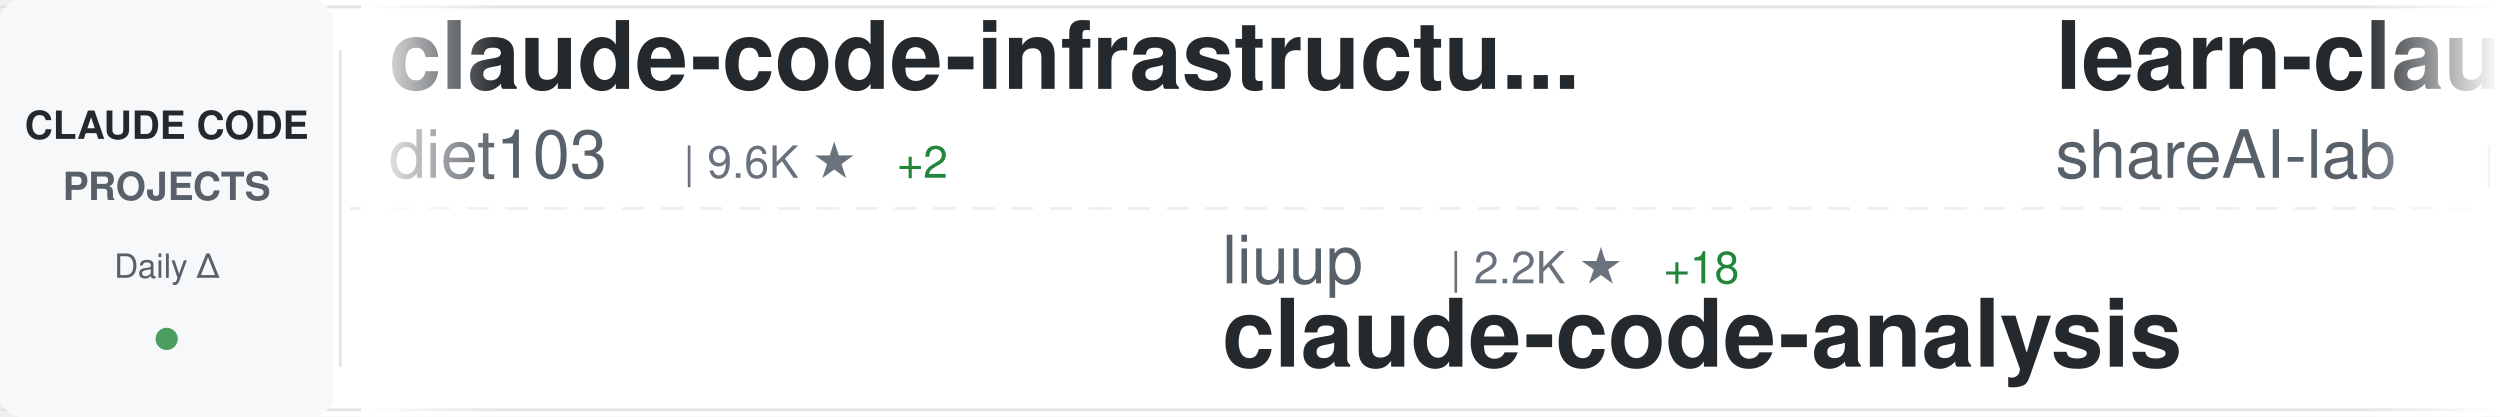
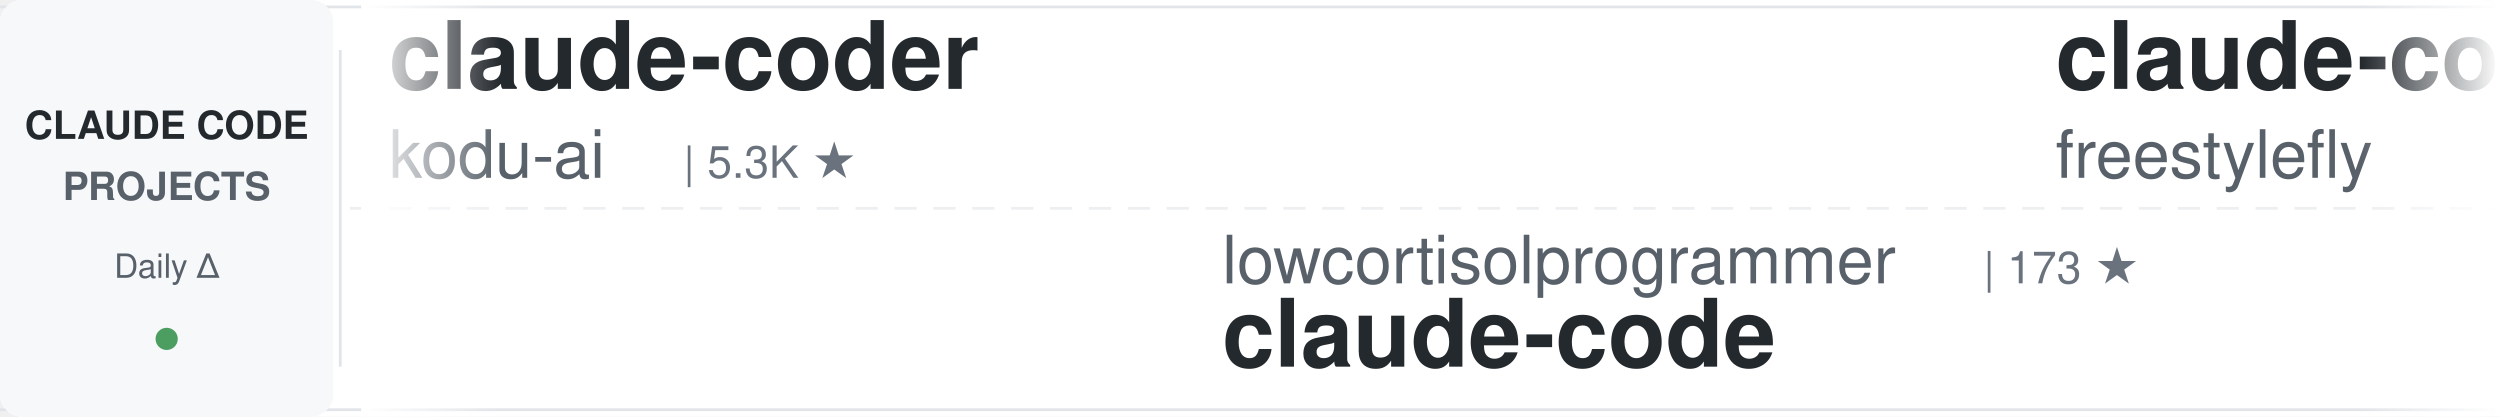
<svg xmlns="http://www.w3.org/2000/svg" width="900" height="150">
  <defs>
    <linearGradient id="awesomeLeftFade" x1="0%" y1="0%" x2="100%" y2="0%">
      <stop offset="0%" style="stop-color:#ffffff;stop-opacity:1" />
      <stop offset="100%" style="stop-color:#ffffff;stop-opacity:0" />
    </linearGradient>
    <linearGradient id="awesomeRightFade" x1="0%" y1="0%" x2="100%" y2="0%">
      <stop offset="0%" style="stop-color:#ffffff;stop-opacity:0" />
      <stop offset="100%" style="stop-color:#ffffff;stop-opacity:1" />
    </linearGradient>
  </defs>
  <rect width="900" height="150" fill="#ffffff" rx="8" />
  <rect x="0" y="2" width="900" height="1" fill="#e1e4e8" />
  <rect x="0" y="147" width="900" height="1" fill="#e1e4e8" />
  <line x1="0" y1="75" x2="900" y2="75" stroke="#e1e4e8" stroke-width="1" stroke-dasharray="8 6" opacity="0.6" />
  <rect x="0" y="0" width="120" height="150" fill="#f6f8fa" rx="8" />
  <text x="60" y="50" font-family="-apple-system, BlinkMacSystemFont, 'Segoe UI', Helvetica, Arial, sans-serif" font-size="14" font-weight="600" fill="#24292e" text-anchor="middle">CLAUDE CODE</text>
  <text x="60" y="72" font-family="-apple-system, BlinkMacSystemFont, 'Segoe UI', Helvetica, Arial, sans-serif" font-size="14" font-weight="600" fill="#586069" text-anchor="middle">PROJECTS</text>
  <text x="60" y="100" font-family="-apple-system, BlinkMacSystemFont, 'Segoe UI', Helvetica, Arial, sans-serif" font-size="12" font-weight="500" fill="#586069" text-anchor="middle">Daily Δ</text>
  <circle cx="60" cy="122" r="4" fill="#22863a" opacity="0.8" />
  <rect x="122" y="18" width="1" height="114" fill="#e1e4e8" />
  <clipPath id="awesomeTickerClip">
    <rect x="130" y="0" width="770" height="150" />
  </clipPath>
  <g clip-path="url(#awesomeTickerClip)">
    <g id="awesomeTickerItems">
      <animateTransform attributeName="transform" attributeType="XML" type="translate" from="0 0" to="-3000 0" dur="54s" repeatCount="indefinite" />
      <g transform="translate(0, 0)">
-         <text x="140" y="32" font-family="-apple-system, BlinkMacSystemFont, 'Segoe UI', Helvetica, Arial, sans-serif" font-size="34" font-weight="600" fill="#24292e">claude-code-infrastructu...</text>
-         <text x="140" y="64" font-family="-apple-system, BlinkMacSystemFont, 'Segoe UI', Helvetica, Arial, sans-serif" font-size="24" font-weight="400" fill="#586069">diet103</text>
-         <text x="246" y="64" font-family="-apple-system, BlinkMacSystemFont, 'Segoe UI', Helvetica, Arial, sans-serif" font-size="16" font-weight="500" fill="#6a737d">| 9.6K ★</text>
-         <text x="323" y="64" font-family="-apple-system, BlinkMacSystemFont, 'Segoe UI', Helvetica, Arial, sans-serif" font-size="16" font-weight="500" fill="#22863a"> +2</text>
+         <text x="140" y="32" font-family="-apple-system, BlinkMacSystemFont, 'Segoe UI', Helvetica, Arial, sans-serif" font-size="34" font-weight="600" fill="#24292e">claude-coder</text>
+         <text x="140" y="64" font-family="-apple-system, BlinkMacSystemFont, 'Segoe UI', Helvetica, Arial, sans-serif" font-size="24" font-weight="400" fill="#586069">kodu-ai</text>
+         <text x="246" y="64" font-family="-apple-system, BlinkMacSystemFont, 'Segoe UI', Helvetica, Arial, sans-serif" font-size="16" font-weight="500" fill="#6a737d">| 5.3K ★</text>
      </g>
      <g transform="translate(300, 0)">
-         <text x="140" y="102" font-family="-apple-system, BlinkMacSystemFont, 'Segoe UI', Helvetica, Arial, sans-serif" font-size="24" font-weight="400" fill="#586069">liuup</text>
-         <text x="222" y="102" font-family="-apple-system, BlinkMacSystemFont, 'Segoe UI', Helvetica, Arial, sans-serif" font-size="16" font-weight="500" fill="#6a737d">| 2.2K ★</text>
-         <text x="299" y="102" font-family="-apple-system, BlinkMacSystemFont, 'Segoe UI', Helvetica, Arial, sans-serif" font-size="16" font-weight="500" fill="#22863a"> +18</text>
-         <text x="140" y="132" font-family="-apple-system, BlinkMacSystemFont, 'Segoe UI', Helvetica, Arial, sans-serif" font-size="34" font-weight="600" fill="#24292e">claude-code-analysis</text>
+         <text x="140" y="102" font-family="-apple-system, BlinkMacSystemFont, 'Segoe UI', Helvetica, Arial, sans-serif" font-size="24" font-weight="400" fill="#586069">lowcortisolprogrammer</text>
+         <text x="414" y="102" font-family="-apple-system, BlinkMacSystemFont, 'Segoe UI', Helvetica, Arial, sans-serif" font-size="16" font-weight="500" fill="#6a737d">| 173 ★</text>
+         <text x="140" y="132" font-family="-apple-system, BlinkMacSystemFont, 'Segoe UI', Helvetica, Arial, sans-serif" font-size="34" font-weight="600" fill="#24292e">claude-code</text>
      </g>
      <g transform="translate(600, 0)">
-         <text x="140" y="32" font-family="-apple-system, BlinkMacSystemFont, 'Segoe UI', Helvetica, Arial, sans-serif" font-size="34" font-weight="600" fill="#24292e">learn-claude-code</text>
-         <text x="140" y="64" font-family="-apple-system, BlinkMacSystemFont, 'Segoe UI', Helvetica, Arial, sans-serif" font-size="24" font-weight="400" fill="#586069">shareAI-lab</text>
-         <text x="294" y="64" font-family="-apple-system, BlinkMacSystemFont, 'Segoe UI', Helvetica, Arial, sans-serif" font-size="16" font-weight="500" fill="#6a737d">| 58.3K ★</text>
-         <text x="380" y="64" font-family="-apple-system, BlinkMacSystemFont, 'Segoe UI', Helvetica, Arial, sans-serif" font-size="16" font-weight="500" fill="#22863a"> +214</text>
+         <text x="140" y="32" font-family="-apple-system, BlinkMacSystemFont, 'Segoe UI', Helvetica, Arial, sans-serif" font-size="34" font-weight="600" fill="#24292e">claude-code</text>
+         <text x="140" y="64" font-family="-apple-system, BlinkMacSystemFont, 'Segoe UI', Helvetica, Arial, sans-serif" font-size="24" font-weight="400" fill="#586069">freestylefly</text>
+         <text x="306" y="64" font-family="-apple-system, BlinkMacSystemFont, 'Segoe UI', Helvetica, Arial, sans-serif" font-size="16" font-weight="500" fill="#6a737d">| 124 ★</text>
      </g>
      <g transform="translate(900, 0)">
-         <text x="140" y="102" font-family="-apple-system, BlinkMacSystemFont, 'Segoe UI', Helvetica, Arial, sans-serif" font-size="24" font-weight="400" fill="#586069">qwibitai</text>
-         <text x="258" y="102" font-family="-apple-system, BlinkMacSystemFont, 'Segoe UI', Helvetica, Arial, sans-serif" font-size="16" font-weight="500" fill="#6a737d">| 28.6K ★</text>
-         <text x="344" y="102" font-family="-apple-system, BlinkMacSystemFont, 'Segoe UI', Helvetica, Arial, sans-serif" font-size="16" font-weight="500" fill="#22863a"> +47</text>
-         <text x="140" y="132" font-family="-apple-system, BlinkMacSystemFont, 'Segoe UI', Helvetica, Arial, sans-serif" font-size="34" font-weight="600" fill="#24292e">nanoclaw</text>
+         <text x="140" y="102" font-family="-apple-system, BlinkMacSystemFont, 'Segoe UI', Helvetica, Arial, sans-serif" font-size="24" font-weight="400" fill="#586069">lintsinghua</text>
+         <text x="294" y="102" font-family="-apple-system, BlinkMacSystemFont, 'Segoe UI', Helvetica, Arial, sans-serif" font-size="16" font-weight="500" fill="#6a737d">| 3.1K ★</text>
+         <text x="371" y="102" font-family="-apple-system, BlinkMacSystemFont, 'Segoe UI', Helvetica, Arial, sans-serif" font-size="16" font-weight="500" fill="#22863a"> +15</text>
+         <text x="140" y="132" font-family="-apple-system, BlinkMacSystemFont, 'Segoe UI', Helvetica, Arial, sans-serif" font-size="34" font-weight="600" fill="#24292e">claude-code-book</text>
      </g>
      <g transform="translate(1200, 0)">
-         <text x="140" y="32" font-family="-apple-system, BlinkMacSystemFont, 'Segoe UI', Helvetica, Arial, sans-serif" font-size="34" font-weight="600" fill="#24292e">claude-code-source</text>
-         <text x="140" y="64" font-family="-apple-system, BlinkMacSystemFont, 'Segoe UI', Helvetica, Arial, sans-serif" font-size="24" font-weight="400" fill="#586069">JrCx7scC</text>
-         <text x="258" y="64" font-family="-apple-system, BlinkMacSystemFont, 'Segoe UI', Helvetica, Arial, sans-serif" font-size="16" font-weight="500" fill="#6a737d">| 366 ★</text>
-         <text x="326" y="64" font-family="-apple-system, BlinkMacSystemFont, 'Segoe UI', Helvetica, Arial, sans-serif" font-size="16" font-weight="500" fill="#22863a"> +1</text>
+         <text x="140" y="32" font-family="-apple-system, BlinkMacSystemFont, 'Segoe UI', Helvetica, Arial, sans-serif" font-size="34" font-weight="600" fill="#24292e">claude_code_src</text>
+         <text x="140" y="64" font-family="-apple-system, BlinkMacSystemFont, 'Segoe UI', Helvetica, Arial, sans-serif" font-size="24" font-weight="400" fill="#586069">ponponon</text>
+         <text x="258" y="64" font-family="-apple-system, BlinkMacSystemFont, 'Segoe UI', Helvetica, Arial, sans-serif" font-size="16" font-weight="500" fill="#6a737d">| 2.2K ★</text>
+         <text x="335" y="64" font-family="-apple-system, BlinkMacSystemFont, 'Segoe UI', Helvetica, Arial, sans-serif" font-size="16" font-weight="500" fill="#22863a"> +2</text>
      </g>
      <g transform="translate(1500, 0)">
-         <text x="140" y="102" font-family="-apple-system, BlinkMacSystemFont, 'Segoe UI', Helvetica, Arial, sans-serif" font-size="24" font-weight="400" fill="#586069">centminmod</text>
-         <text x="282" y="102" font-family="-apple-system, BlinkMacSystemFont, 'Segoe UI', Helvetica, Arial, sans-serif" font-size="16" font-weight="500" fill="#6a737d">| 2.3K ★</text>
-         <text x="359" y="102" font-family="-apple-system, BlinkMacSystemFont, 'Segoe UI', Helvetica, Arial, sans-serif" font-size="16" font-weight="500" fill="#22863a"> +3</text>
-         <text x="140" y="132" font-family="-apple-system, BlinkMacSystemFont, 'Segoe UI', Helvetica, Arial, sans-serif" font-size="34" font-weight="600" fill="#24292e">my-claude-code-setup</text>
+         <text x="140" y="102" font-family="-apple-system, BlinkMacSystemFont, 'Segoe UI', Helvetica, Arial, sans-serif" font-size="24" font-weight="400" fill="#586069">sickn33</text>
+         <text x="246" y="102" font-family="-apple-system, BlinkMacSystemFont, 'Segoe UI', Helvetica, Arial, sans-serif" font-size="16" font-weight="500" fill="#6a737d">| 36.5K ★</text>
+         <text x="332" y="102" font-family="-apple-system, BlinkMacSystemFont, 'Segoe UI', Helvetica, Arial, sans-serif" font-size="16" font-weight="500" fill="#22863a"> +153</text>
+         <text x="140" y="132" font-family="-apple-system, BlinkMacSystemFont, 'Segoe UI', Helvetica, Arial, sans-serif" font-size="34" font-weight="600" fill="#24292e">antigravity-awesome-skil...</text>
      </g>
      <g transform="translate(1800, 0)">
-         <text x="140" y="32" font-family="-apple-system, BlinkMacSystemFont, 'Segoe UI', Helvetica, Arial, sans-serif" font-size="34" font-weight="600" fill="#24292e">claude-code-my-workflow</text>
-         <text x="140" y="64" font-family="-apple-system, BlinkMacSystemFont, 'Segoe UI', Helvetica, Arial, sans-serif" font-size="24" font-weight="400" fill="#586069">pedrohcgs</text>
-         <text x="270" y="64" font-family="-apple-system, BlinkMacSystemFont, 'Segoe UI', Helvetica, Arial, sans-serif" font-size="16" font-weight="500" fill="#6a737d">| 1.0K ★</text>
-         <text x="347" y="64" font-family="-apple-system, BlinkMacSystemFont, 'Segoe UI', Helvetica, Arial, sans-serif" font-size="16" font-weight="500" fill="#22863a"> +7</text>
+         <text x="140" y="32" font-family="-apple-system, BlinkMacSystemFont, 'Segoe UI', Helvetica, Arial, sans-serif" font-size="34" font-weight="600" fill="#24292e">claude-code-workflows</text>
+         <text x="140" y="64" font-family="-apple-system, BlinkMacSystemFont, 'Segoe UI', Helvetica, Arial, sans-serif" font-size="24" font-weight="400" fill="#586069">OneRedOak</text>
+         <text x="270" y="64" font-family="-apple-system, BlinkMacSystemFont, 'Segoe UI', Helvetica, Arial, sans-serif" font-size="16" font-weight="500" fill="#6a737d">| 3.8K ★</text>
      </g>
      <g transform="translate(2100, 0)">
-         <text x="140" y="102" font-family="-apple-system, BlinkMacSystemFont, 'Segoe UI', Helvetica, Arial, sans-serif" font-size="24" font-weight="400" fill="#586069">shanraisshan</text>
-         <text x="306" y="102" font-family="-apple-system, BlinkMacSystemFont, 'Segoe UI', Helvetica, Arial, sans-serif" font-size="16" font-weight="500" fill="#6a737d">| 51.2K ★</text>
-         <text x="392" y="102" font-family="-apple-system, BlinkMacSystemFont, 'Segoe UI', Helvetica, Arial, sans-serif" font-size="16" font-weight="500" fill="#22863a"> +234</text>
-         <text x="140" y="132" font-family="-apple-system, BlinkMacSystemFont, 'Segoe UI', Helvetica, Arial, sans-serif" font-size="34" font-weight="600" fill="#24292e">claude-code-best-practic...</text>
+         <text x="140" y="102" font-family="-apple-system, BlinkMacSystemFont, 'Segoe UI', Helvetica, Arial, sans-serif" font-size="24" font-weight="400" fill="#586069">farion1231</text>
+         <text x="282" y="102" font-family="-apple-system, BlinkMacSystemFont, 'Segoe UI', Helvetica, Arial, sans-serif" font-size="16" font-weight="500" fill="#6a737d">| 60.5K ★</text>
+         <text x="368" y="102" font-family="-apple-system, BlinkMacSystemFont, 'Segoe UI', Helvetica, Arial, sans-serif" font-size="16" font-weight="500" fill="#22863a"> +1.2K</text>
+         <text x="140" y="132" font-family="-apple-system, BlinkMacSystemFont, 'Segoe UI', Helvetica, Arial, sans-serif" font-size="34" font-weight="600" fill="#24292e">cc-switch</text>
      </g>
      <g transform="translate(2400, 0)">
-         <text x="140" y="32" font-family="-apple-system, BlinkMacSystemFont, 'Segoe UI', Helvetica, Arial, sans-serif" font-size="34" font-weight="600" fill="#24292e">oh-my-claudecode</text>
-         <text x="140" y="64" font-family="-apple-system, BlinkMacSystemFont, 'Segoe UI', Helvetica, Arial, sans-serif" font-size="24" font-weight="400" fill="#586069">Yeachan-Heo</text>
-         <text x="294" y="64" font-family="-apple-system, BlinkMacSystemFont, 'Segoe UI', Helvetica, Arial, sans-serif" font-size="16" font-weight="500" fill="#6a737d">| 32.6K ★</text>
-         <text x="380" y="64" font-family="-apple-system, BlinkMacSystemFont, 'Segoe UI', Helvetica, Arial, sans-serif" font-size="16" font-weight="500" fill="#22863a"> +113</text>
+         <text x="140" y="32" font-family="-apple-system, BlinkMacSystemFont, 'Segoe UI', Helvetica, Arial, sans-serif" font-size="34" font-weight="600" fill="#24292e">claude-code</text>
+         <text x="140" y="64" font-family="-apple-system, BlinkMacSystemFont, 'Segoe UI', Helvetica, Arial, sans-serif" font-size="24" font-weight="400" fill="#586069">anthropics</text>
+         <text x="282" y="64" font-family="-apple-system, BlinkMacSystemFont, 'Segoe UI', Helvetica, Arial, sans-serif" font-size="16" font-weight="500" fill="#6a737d">| 120.8K ★</text>
+         <text x="377" y="64" font-family="-apple-system, BlinkMacSystemFont, 'Segoe UI', Helvetica, Arial, sans-serif" font-size="16" font-weight="500" fill="#22863a"> +354</text>
      </g>
      <g transform="translate(2700, 0)">
-         <text x="140" y="102" font-family="-apple-system, BlinkMacSystemFont, 'Segoe UI', Helvetica, Arial, sans-serif" font-size="24" font-weight="400" fill="#586069">snarktank</text>
-         <text x="270" y="102" font-family="-apple-system, BlinkMacSystemFont, 'Segoe UI', Helvetica, Arial, sans-serif" font-size="16" font-weight="500" fill="#6a737d">| 18.5K ★</text>
-         <text x="356" y="102" font-family="-apple-system, BlinkMacSystemFont, 'Segoe UI', Helvetica, Arial, sans-serif" font-size="16" font-weight="500" fill="#22863a"> +77</text>
-         <text x="140" y="132" font-family="-apple-system, BlinkMacSystemFont, 'Segoe UI', Helvetica, Arial, sans-serif" font-size="34" font-weight="600" fill="#24292e">ralph</text>
+         <text x="140" y="102" font-family="-apple-system, BlinkMacSystemFont, 'Segoe UI', Helvetica, Arial, sans-serif" font-size="24" font-weight="400" fill="#586069">bfly123</text>
+         <text x="246" y="102" font-family="-apple-system, BlinkMacSystemFont, 'Segoe UI', Helvetica, Arial, sans-serif" font-size="16" font-weight="500" fill="#6a737d">| 2.5K ★</text>
+         <text x="323" y="102" font-family="-apple-system, BlinkMacSystemFont, 'Segoe UI', Helvetica, Arial, sans-serif" font-size="16" font-weight="500" fill="#22863a"> +9</text>
+         <text x="140" y="132" font-family="-apple-system, BlinkMacSystemFont, 'Segoe UI', Helvetica, Arial, sans-serif" font-size="34" font-weight="600" fill="#24292e">claude_codex_bridge</text>
      </g>
      <g transform="translate(3000, 0)">
-         <text x="140" y="32" font-family="-apple-system, BlinkMacSystemFont, 'Segoe UI', Helvetica, Arial, sans-serif" font-size="34" font-weight="600" fill="#24292e">claude-code-infrastructu...</text>
-         <text x="140" y="64" font-family="-apple-system, BlinkMacSystemFont, 'Segoe UI', Helvetica, Arial, sans-serif" font-size="24" font-weight="400" fill="#586069">diet103</text>
-         <text x="246" y="64" font-family="-apple-system, BlinkMacSystemFont, 'Segoe UI', Helvetica, Arial, sans-serif" font-size="16" font-weight="500" fill="#6a737d">| 9.6K ★</text>
-         <text x="323" y="64" font-family="-apple-system, BlinkMacSystemFont, 'Segoe UI', Helvetica, Arial, sans-serif" font-size="16" font-weight="500" fill="#22863a"> +2</text>
+         <text x="140" y="32" font-family="-apple-system, BlinkMacSystemFont, 'Segoe UI', Helvetica, Arial, sans-serif" font-size="34" font-weight="600" fill="#24292e">claude-coder</text>
+         <text x="140" y="64" font-family="-apple-system, BlinkMacSystemFont, 'Segoe UI', Helvetica, Arial, sans-serif" font-size="24" font-weight="400" fill="#586069">kodu-ai</text>
+         <text x="246" y="64" font-family="-apple-system, BlinkMacSystemFont, 'Segoe UI', Helvetica, Arial, sans-serif" font-size="16" font-weight="500" fill="#6a737d">| 5.3K ★</text>
      </g>
      <g transform="translate(3300, 0)">
-         <text x="140" y="102" font-family="-apple-system, BlinkMacSystemFont, 'Segoe UI', Helvetica, Arial, sans-serif" font-size="24" font-weight="400" fill="#586069">liuup</text>
-         <text x="222" y="102" font-family="-apple-system, BlinkMacSystemFont, 'Segoe UI', Helvetica, Arial, sans-serif" font-size="16" font-weight="500" fill="#6a737d">| 2.2K ★</text>
-         <text x="299" y="102" font-family="-apple-system, BlinkMacSystemFont, 'Segoe UI', Helvetica, Arial, sans-serif" font-size="16" font-weight="500" fill="#22863a"> +18</text>
-         <text x="140" y="132" font-family="-apple-system, BlinkMacSystemFont, 'Segoe UI', Helvetica, Arial, sans-serif" font-size="34" font-weight="600" fill="#24292e">claude-code-analysis</text>
+         <text x="140" y="102" font-family="-apple-system, BlinkMacSystemFont, 'Segoe UI', Helvetica, Arial, sans-serif" font-size="24" font-weight="400" fill="#586069">lowcortisolprogrammer</text>
+         <text x="414" y="102" font-family="-apple-system, BlinkMacSystemFont, 'Segoe UI', Helvetica, Arial, sans-serif" font-size="16" font-weight="500" fill="#6a737d">| 173 ★</text>
+         <text x="140" y="132" font-family="-apple-system, BlinkMacSystemFont, 'Segoe UI', Helvetica, Arial, sans-serif" font-size="34" font-weight="600" fill="#24292e">claude-code</text>
      </g>
      <g transform="translate(3600, 0)">
-         <text x="140" y="32" font-family="-apple-system, BlinkMacSystemFont, 'Segoe UI', Helvetica, Arial, sans-serif" font-size="34" font-weight="600" fill="#24292e">learn-claude-code</text>
-         <text x="140" y="64" font-family="-apple-system, BlinkMacSystemFont, 'Segoe UI', Helvetica, Arial, sans-serif" font-size="24" font-weight="400" fill="#586069">shareAI-lab</text>
-         <text x="294" y="64" font-family="-apple-system, BlinkMacSystemFont, 'Segoe UI', Helvetica, Arial, sans-serif" font-size="16" font-weight="500" fill="#6a737d">| 58.3K ★</text>
-         <text x="380" y="64" font-family="-apple-system, BlinkMacSystemFont, 'Segoe UI', Helvetica, Arial, sans-serif" font-size="16" font-weight="500" fill="#22863a"> +214</text>
+         <text x="140" y="32" font-family="-apple-system, BlinkMacSystemFont, 'Segoe UI', Helvetica, Arial, sans-serif" font-size="34" font-weight="600" fill="#24292e">claude-code</text>
+         <text x="140" y="64" font-family="-apple-system, BlinkMacSystemFont, 'Segoe UI', Helvetica, Arial, sans-serif" font-size="24" font-weight="400" fill="#586069">freestylefly</text>
+         <text x="306" y="64" font-family="-apple-system, BlinkMacSystemFont, 'Segoe UI', Helvetica, Arial, sans-serif" font-size="16" font-weight="500" fill="#6a737d">| 124 ★</text>
      </g>
      <g transform="translate(3900, 0)">
-         <text x="140" y="102" font-family="-apple-system, BlinkMacSystemFont, 'Segoe UI', Helvetica, Arial, sans-serif" font-size="24" font-weight="400" fill="#586069">qwibitai</text>
-         <text x="258" y="102" font-family="-apple-system, BlinkMacSystemFont, 'Segoe UI', Helvetica, Arial, sans-serif" font-size="16" font-weight="500" fill="#6a737d">| 28.6K ★</text>
-         <text x="344" y="102" font-family="-apple-system, BlinkMacSystemFont, 'Segoe UI', Helvetica, Arial, sans-serif" font-size="16" font-weight="500" fill="#22863a"> +47</text>
-         <text x="140" y="132" font-family="-apple-system, BlinkMacSystemFont, 'Segoe UI', Helvetica, Arial, sans-serif" font-size="34" font-weight="600" fill="#24292e">nanoclaw</text>
+         <text x="140" y="102" font-family="-apple-system, BlinkMacSystemFont, 'Segoe UI', Helvetica, Arial, sans-serif" font-size="24" font-weight="400" fill="#586069">lintsinghua</text>
+         <text x="294" y="102" font-family="-apple-system, BlinkMacSystemFont, 'Segoe UI', Helvetica, Arial, sans-serif" font-size="16" font-weight="500" fill="#6a737d">| 3.1K ★</text>
+         <text x="371" y="102" font-family="-apple-system, BlinkMacSystemFont, 'Segoe UI', Helvetica, Arial, sans-serif" font-size="16" font-weight="500" fill="#22863a"> +15</text>
+         <text x="140" y="132" font-family="-apple-system, BlinkMacSystemFont, 'Segoe UI', Helvetica, Arial, sans-serif" font-size="34" font-weight="600" fill="#24292e">claude-code-book</text>
      </g>
    </g>
  </g>
  <rect x="130" y="0" width="50" height="150" fill="url(#awesomeLeftFade)" />
  <rect x="850" y="0" width="50" height="150" fill="url(#awesomeRightFade)" />
</svg>
